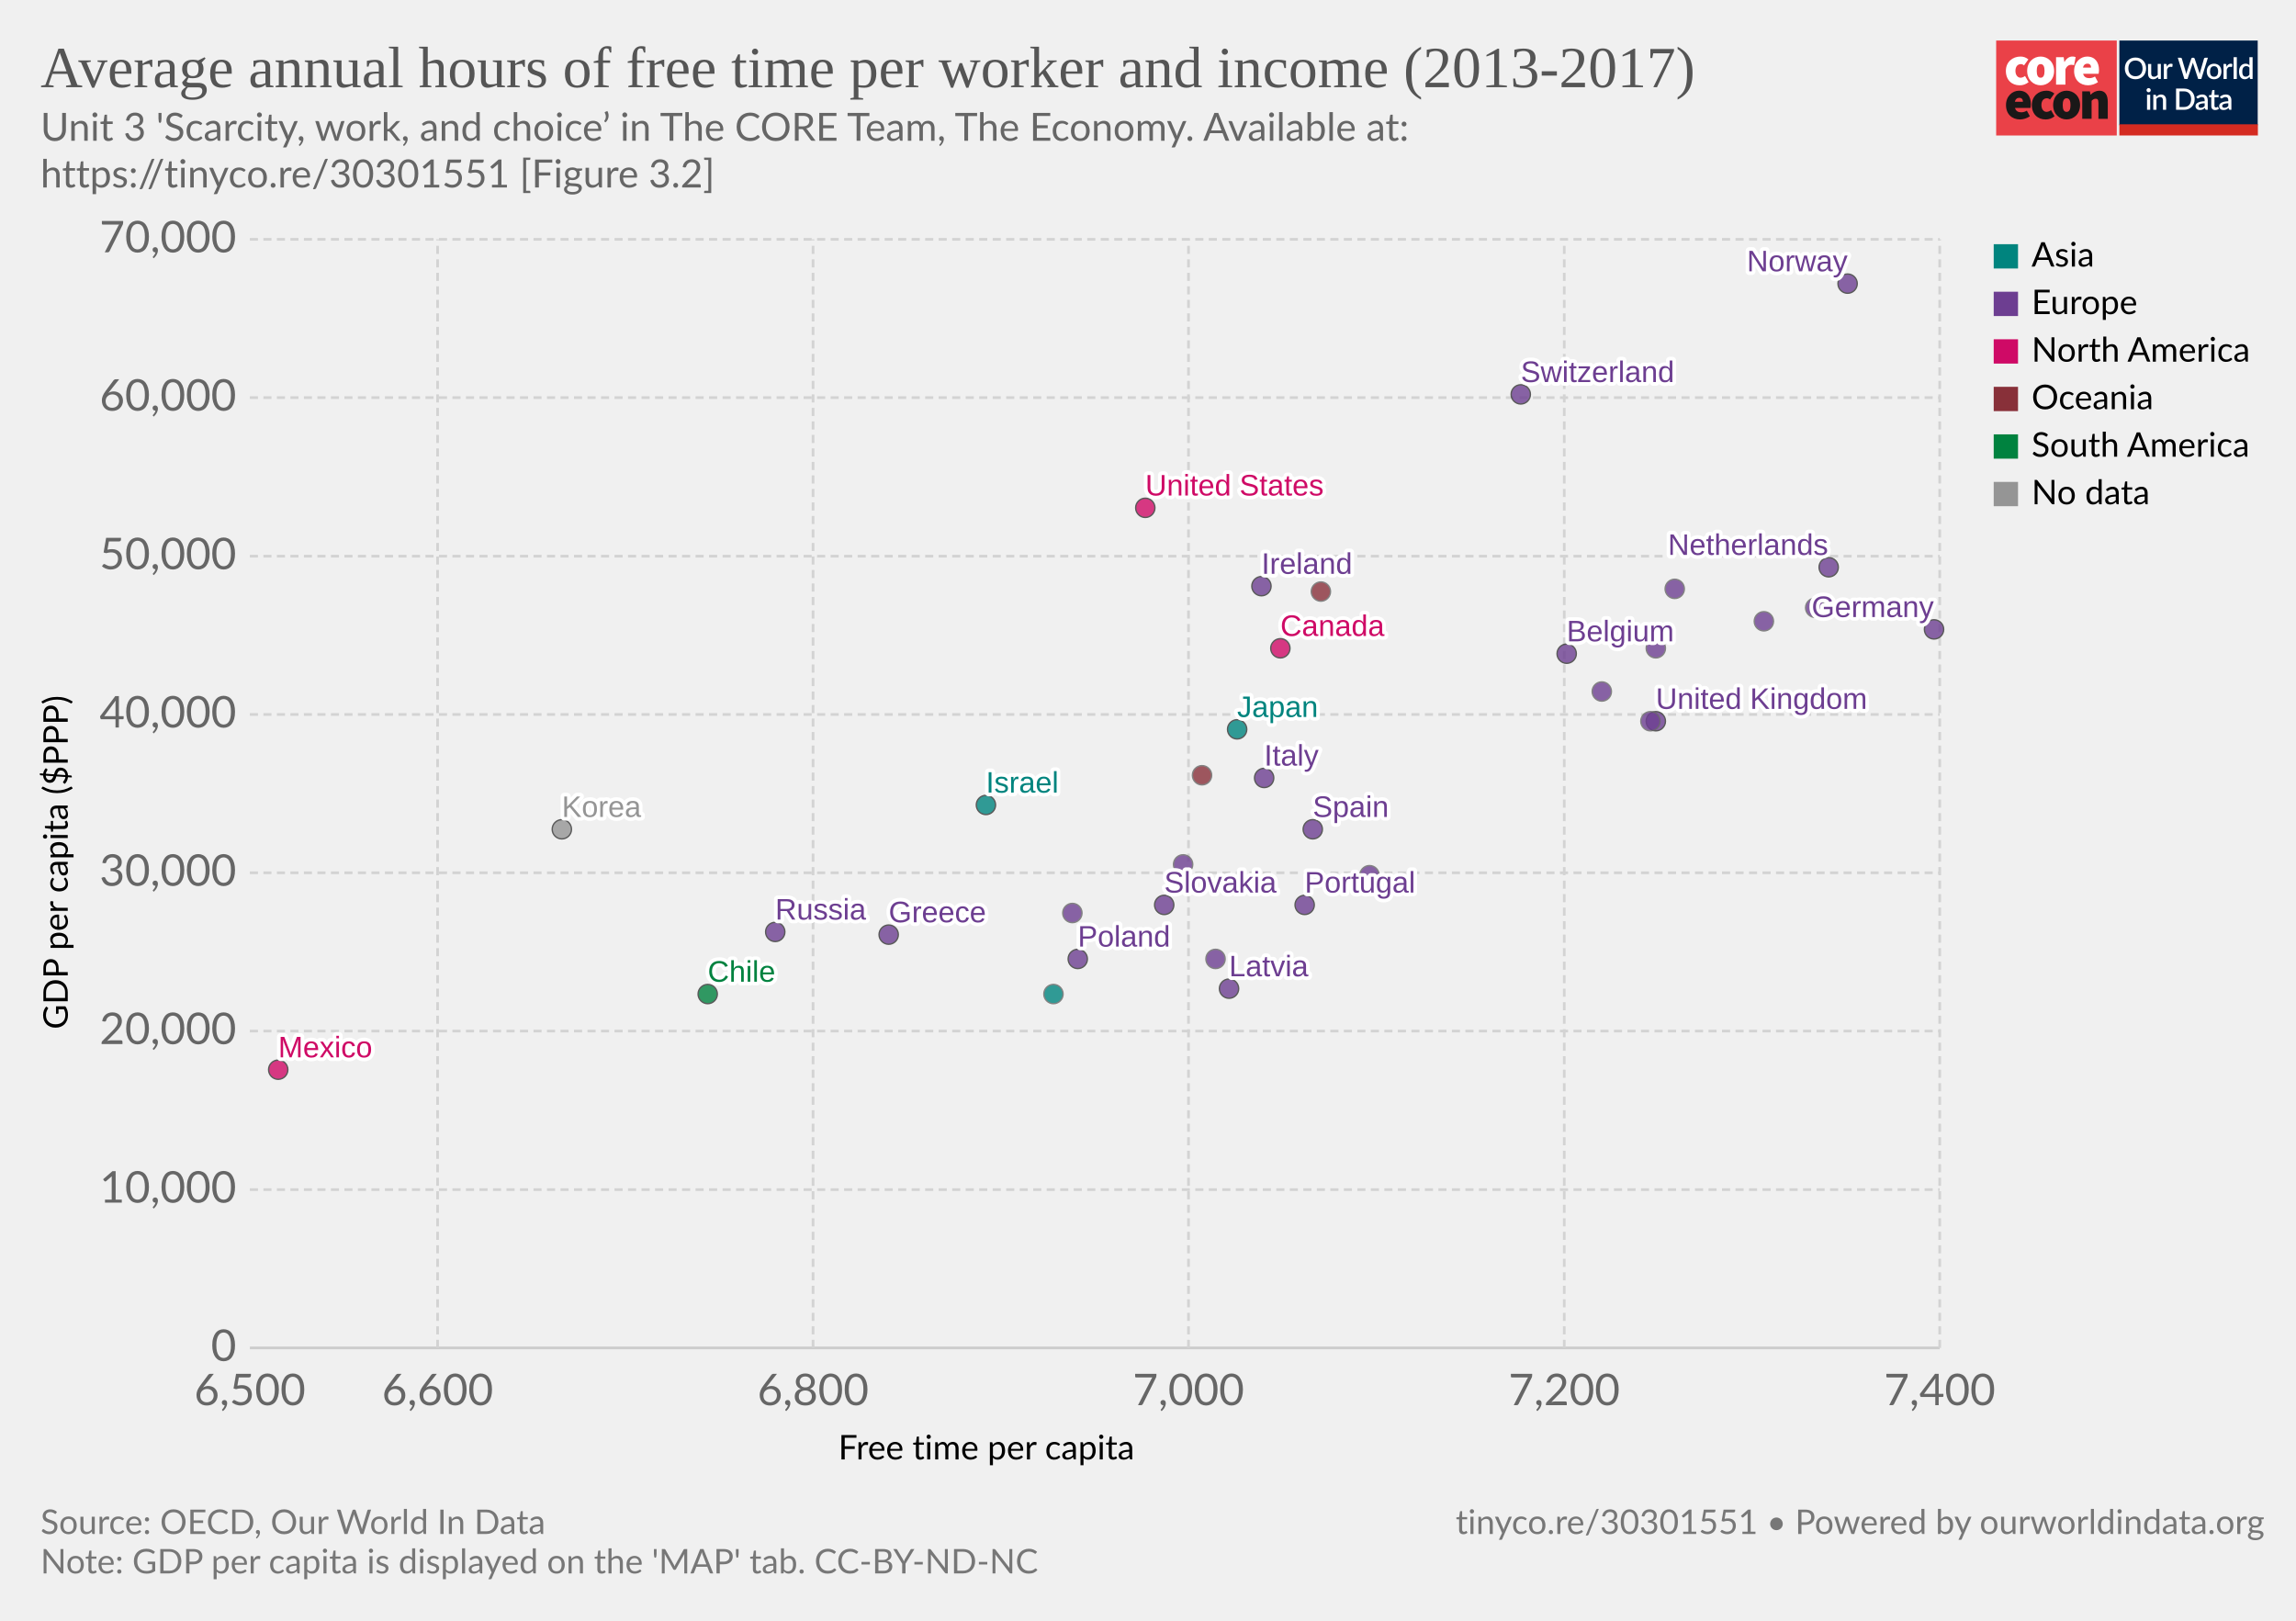
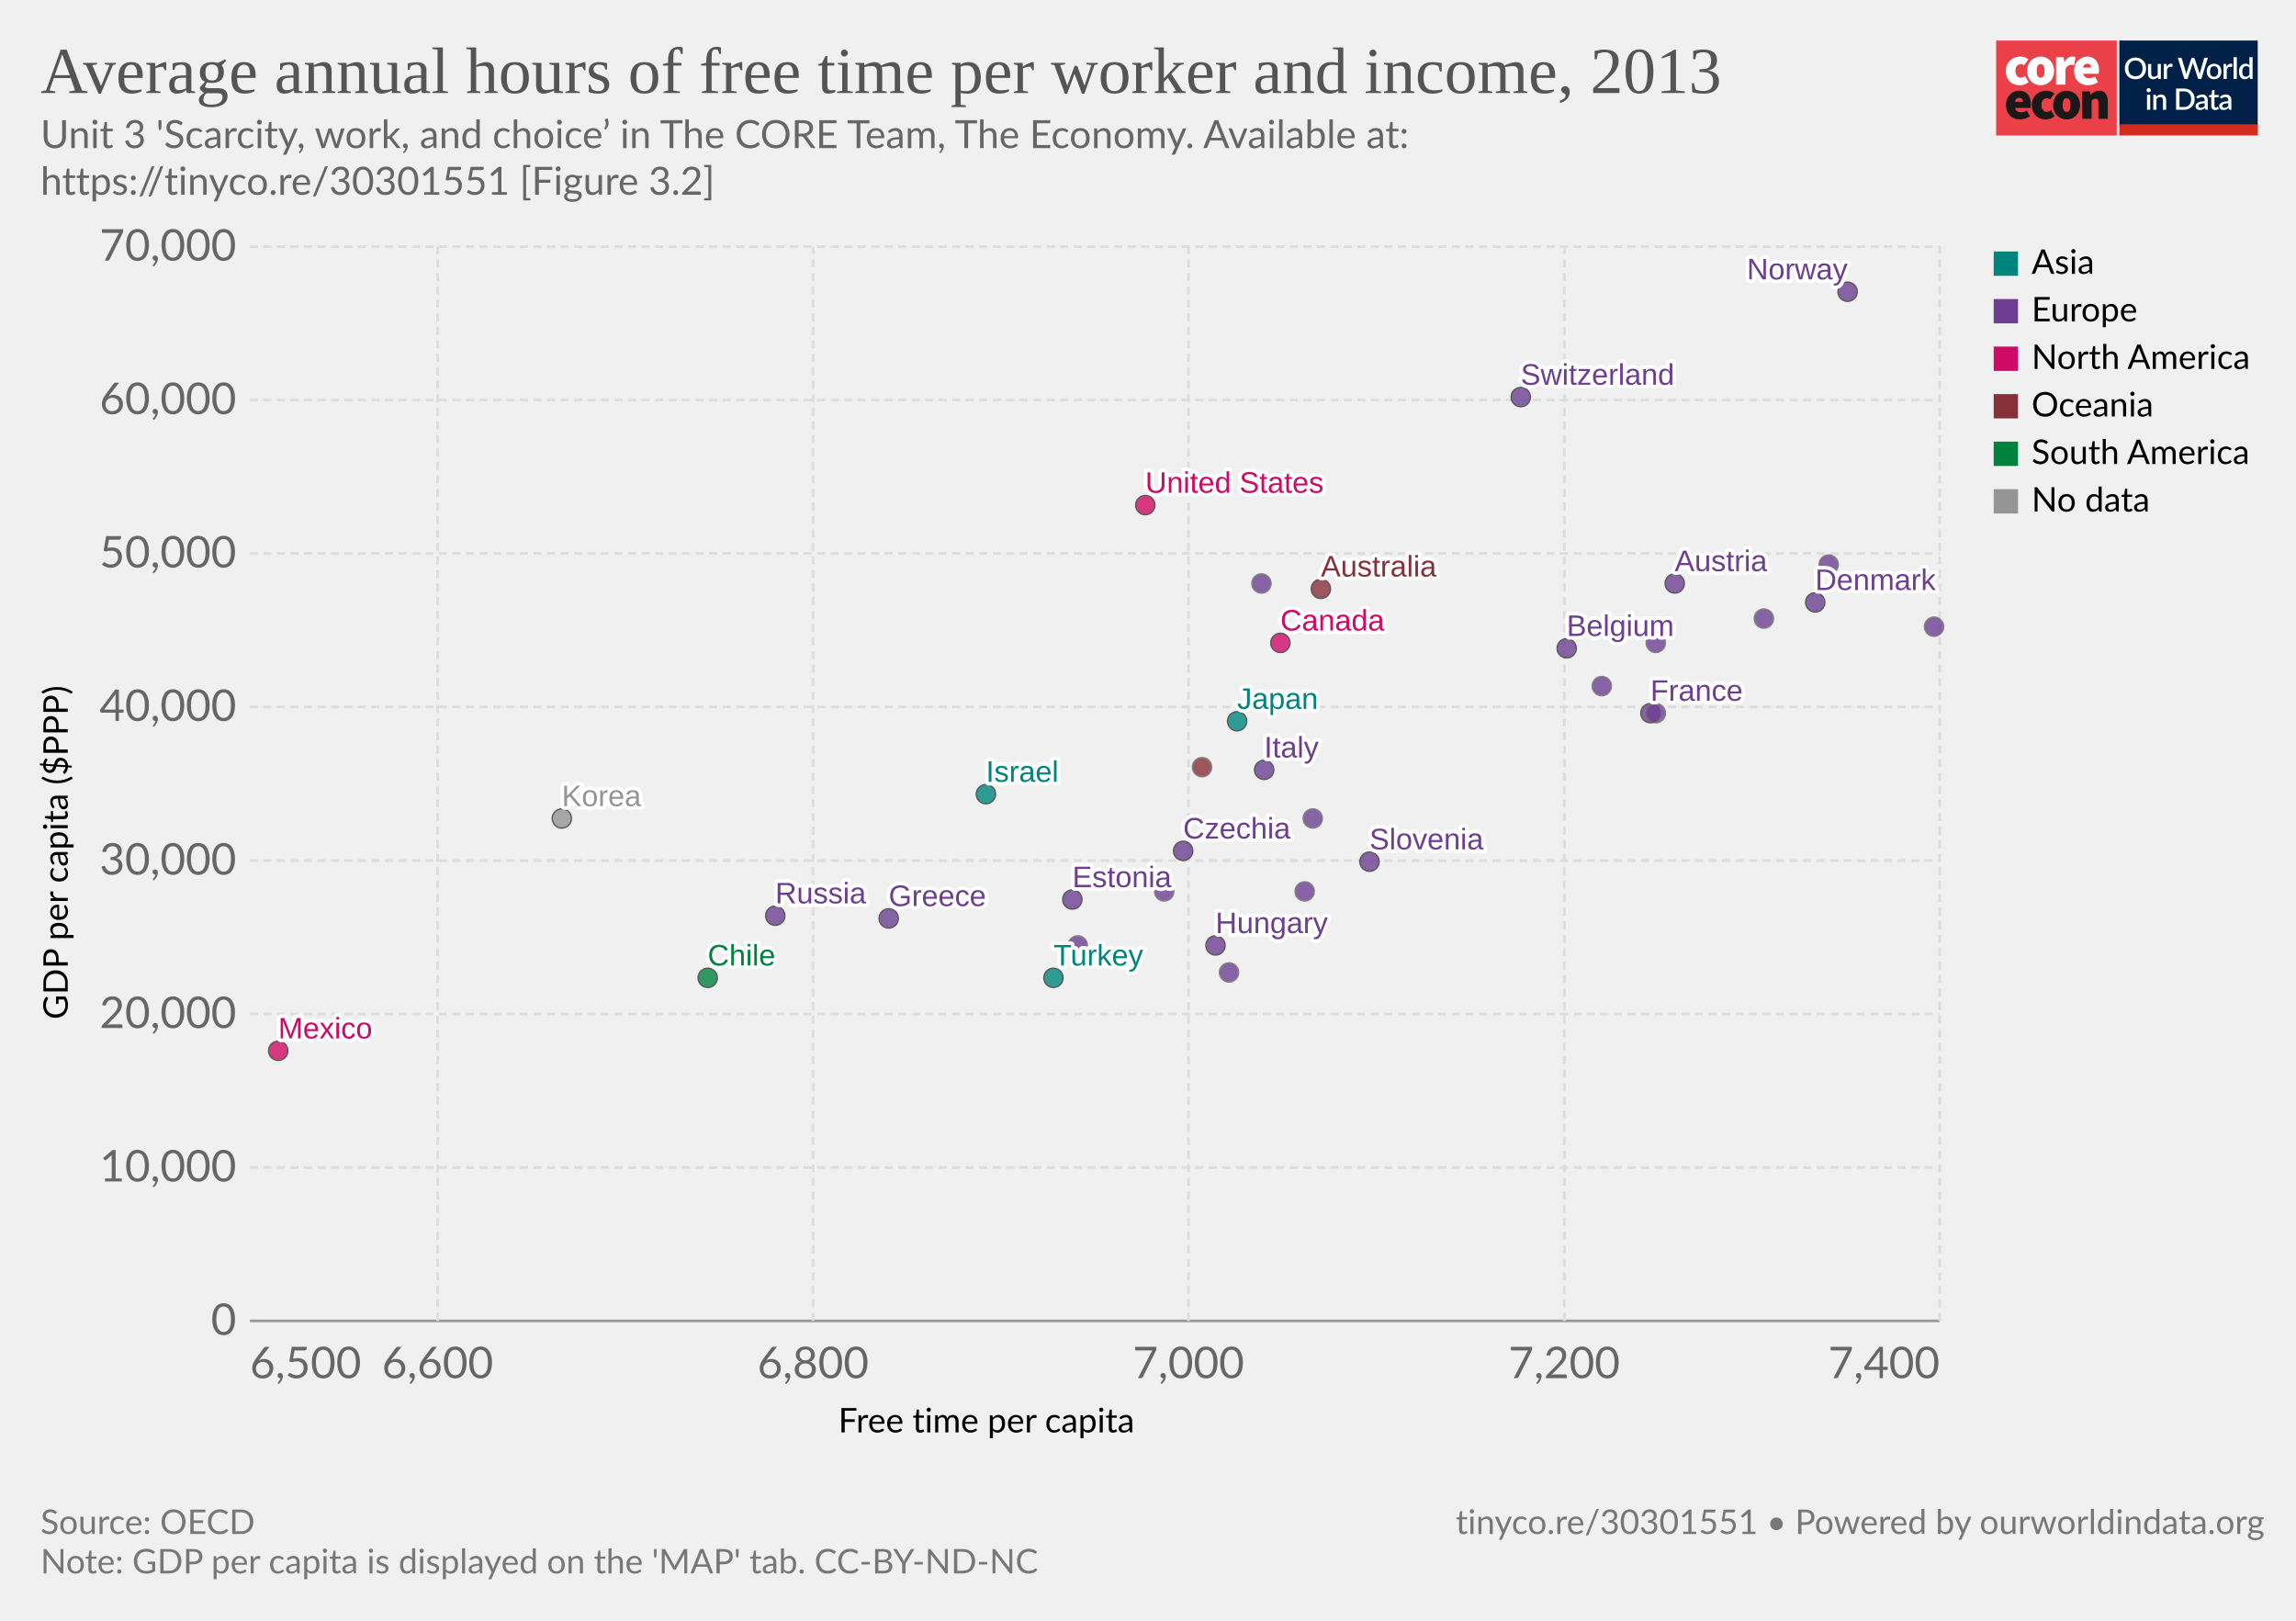
<svg xmlns="http://www.w3.org/2000/svg" version="1.1" style="background-color:#fff;-webkit-font-smoothing:antialiased" width="850" height="600" viewBox="0 0 850 600" font-family="Lato,'Helvetica Neue',Helvetica,Arial,sans-serif" font-size="18" text-rendering="optimizeLegibility">
  <g class="HeaderView">
    <g transform="matrix(.95 0 0 .95 739 15)">
-       <svg width="102" height="37" viewBox="0 0 102 37" fill="none">
+       <svg className="coreLogo" width="102" height="37" viewBox="0 0 102 37" fill="none">
        <path d="M47 0H0v37h47V0z" fill="#EA4148" />
        <path d="M3.78 11.85c0-3.55 2.67-5.6 5.68-5.6a4.63 4.63 0 013.09 1.1l-1.7 2.36c-.31-.32-.74-.5-1.18-.52-1.36 0-2.16 1.03-2.16 2.66 0 1.62.89 2.65 2.03 2.65a2.93 2.93 0 001.7-.69l1.4 2.4a5.29 5.29 0 01-3.52 1.24c-3 0-5.34-2.05-5.34-5.6z" fill="#fff" />
        <path d="M18.85 11.85c0-1.63-.42-2.66-1.52-2.66s-1.52 1.03-1.52 2.66c0 1.62.42 2.65 1.52 2.65s1.52-1.03 1.52-2.65zm-6.77 0c0-3.55 2.54-5.6 5.25-5.6 2.7 0 5.25 2.05 5.25 5.6s-2.54 5.6-5.25 5.6-5.25-2.05-5.25-5.6M23.34 6.5h2.97l.25 1.84h.09c.78-1.46 1.97-2.1 3-2.1.45-.02.9.05 1.32.22l-.6 3.16c-.38-.1-.78-.16-1.18-.17-.76 0-1.7.47-2.2 1.8v5.94h-3.65V6.5zm13.64 4.06c0-.81-.34-1.54-1.44-1.54-.8 0-1.49.47-1.7 1.54h3.14zm-6.6 1.29c0-3.47 2.49-5.6 5.07-5.6 3.13 0 4.62 2.3 4.62 5.17 0 .52-.05 1.03-.15 1.54h-6.04c.34 1.28 1.27 1.71 2.46 1.71a4.3 4.3 0 002.16-.64l1.18 2.18a7.08 7.08 0 01-3.85 1.24c-3.09 0-5.46-2.05-5.46-5.6" fill="#fff" />
        <path d="M10.43 23.87c0-.81-.34-1.54-1.44-1.54-.8 0-1.48.47-1.69 1.54h3.13zm-6.6 1.28c0-3.46 2.5-5.6 5.08-5.6 3.13 0 4.61 2.3 4.61 5.18 0 .51-.05 1.03-.15 1.54H7.34c.34 1.28 1.27 1.7 2.46 1.7.76-.01 1.5-.23 2.16-.63l1.18 2.18a7.08 7.08 0 01-3.85 1.24c-3.1 0-5.46-2.06-5.46-5.6m10.07-.01c0-3.55 2.67-5.6 5.68-5.6a4.63 4.63 0 013.09 1.11l-1.7 2.35c-.32-.31-.74-.5-1.18-.51-1.36 0-2.16 1.03-2.16 2.65 0 1.63.89 2.66 2.03 2.66a2.93 2.93 0 001.7-.69l1.39 2.4a5.29 5.29 0 01-3.51 1.24c-3 0-5.34-2.06-5.34-5.6" fill="#1A1818" />
        <path d="M28.97 25.15c0-1.62-.42-2.65-1.52-2.65s-1.52 1.03-1.52 2.65c0 1.63.42 2.66 1.52 2.66s1.52-1.03 1.52-2.66zm-6.77 0c0-3.55 2.54-5.6 5.25-5.6 2.7 0 5.25 2.05 5.25 5.6s-2.54 5.6-5.25 5.6-5.25-2.04-5.25-5.6m11.34-5.35h2.97l.25 1.29h.09a4.76 4.76 0 013.34-1.54c2.33 0 3.3 1.71 3.3 4.36v6.6h-3.64v-6.13c0-1.37-.34-1.7-1.06-1.7-.67 0-1.05.3-1.6.8v7.02h-3.65V19.8z" fill="#1A1818" />
        <path fill="#fff" d="M48 0h54v37H48z" />
        <path d="M48 0h53.93v33H48V0z" fill="#002147" />
        <path d="M58.42 10.86c0 .61-.1 1.18-.3 1.7a3.83 3.83 0 01-2.15 2.21c-.5.21-1.07.32-1.7.32-.6 0-1.17-.1-1.68-.32a3.9 3.9 0 01-2.15-2.21c-.2-.52-.3-1.09-.3-1.7 0-.61.1-1.18.3-1.7a3.93 3.93 0 012.15-2.22 4.38 4.38 0 011.69-.31c.62 0 1.18.1 1.69.31a3.79 3.79 0 012.15 2.22c.2.52.3 1.09.3 1.7zm-1.38 0c0-.48-.06-.9-.2-1.28A2.38 2.38 0 0055.43 8a2.97 2.97 0 00-1.14-.21c-.42 0-.8.07-1.15.21-.34.14-.63.35-.87.61a2.8 2.8 0 00-.56.97c-.13.38-.2.8-.2 1.28s.07.9.2 1.29a2.46 2.46 0 001.43 1.57c.35.14.73.2 1.15.2.42 0 .8-.06 1.15-.2a2.4 2.4 0 001.42-1.57c.13-.38.2-.81.2-1.29zm7.14-1.72V15h-.74c-.17 0-.27-.08-.32-.24l-.1-.54a3.42 3.42 0 01-.81.63 2.3 2.3 0 01-1.06.24c-.32 0-.6-.05-.85-.16a1.72 1.72 0 01-1-1.15 3.1 3.1 0 01-.12-.91V9.14h1.24v3.73c0 .4.09.7.27.92.18.22.46.32.83.32.27 0 .53-.06.76-.18.24-.13.46-.3.67-.52V9.13h1.23zm2.33 1.08c.18-.37.4-.66.66-.87.27-.22.58-.32.94-.32a1.34 1.34 0 01.66.17l-.09.93a.26.26 0 01-.07.14.2.2 0 01-.13.03c-.06 0-.14 0-.25-.03a1.62 1.62 0 00-.8.04c-.13.05-.25.13-.35.22-.1.1-.2.21-.28.35-.08.14-.15.3-.22.47V15h-1.24V9.13h.72c.13 0 .22.03.27.08.05.05.08.13.1.25l.08.76zm16-3.5L79.94 15h-1.21l-1.95-5.95a4.7 4.7 0 01-.12-.46 3.32 3.32 0 01-.13.46L74.57 15h-1.22l-2.57-8.28h1.13c.11 0 .2.03.28.09.08.05.14.12.16.22l1.56 5.3a6.11 6.11 0 01.16.8 10 10 0 01.2-.8l1.78-5.3a.48.48 0 01.16-.21.4.4 0 01.28-.1h.4c.11 0 .21.03.28.1.08.05.13.12.17.21l1.77 5.3.1.37.1.4a59.35 59.35 0 00.16-.76L81 7.03a.4.4 0 01.16-.22.49.49 0 01.3-.09h1.04zm2.41 2.32c.44 0 .83.07 1.18.22a2.49 2.49 0 011.47 1.55c.13.37.2.79.2 1.25 0 .47-.07.88-.2 1.26-.14.37-.33.69-.58.95a2.87 2.87 0 01-2.07.82c-.43 0-.83-.07-1.18-.22a2.55 2.55 0 01-1.47-1.55c-.14-.38-.2-.8-.2-1.26 0-.46.06-.88.2-1.25a2.55 2.55 0 011.47-1.55c.35-.15.75-.22 1.18-.22zm0 5.08c.53 0 .92-.18 1.18-.53.26-.36.4-.86.4-1.52s-.14-1.17-.4-1.53c-.26-.36-.65-.54-1.18-.54-.53 0-.93.18-1.2.54-.25.36-.38.87-.38 1.53s.13 1.16.39 1.52c.26.35.66.53 1.2.53zm4.86-3.9c.18-.37.4-.66.67-.87.26-.22.57-.32.93-.32a1.34 1.34 0 01.66.17l-.09.93a.26.26 0 01-.07.14.2.2 0 01-.13.03c-.06 0-.14 0-.25-.03a1.62 1.62 0 00-.8.04 1.29 1.29 0 00-.63.57c-.08.14-.15.3-.22.47V15H88.6V9.13h.72c.13 0 .22.03.27.08.05.05.08.13.1.25l.08.76zm4-3.73V15h-1.25V6.49h1.24zm4.91 4.09a1.45 1.45 0 00-1.24-.6c-.48 0-.86.18-1.13.54-.27.35-.4.87-.4 1.56 0 .37.02.67.08.93.07.25.15.46.27.62.11.16.25.28.42.35.16.08.35.11.56.11.31 0 .58-.07.8-.2.24-.14.45-.33.64-.58v-2.73zm1.24-4.09V15h-.75c-.16 0-.27-.08-.31-.24l-.11-.63c-.25.28-.53.52-.84.7-.31.17-.67.26-1.09.26a1.96 1.96 0 01-1.59-.78 2.73 2.73 0 01-.44-.94 4.86 4.86 0 01.01-2.5c.12-.37.3-.7.51-.96a2.3 2.3 0 011.85-.88c.34 0 .63.05.88.16.24.11.45.26.64.46V6.49h1.24zm-39.9 14.65V27h-1.24v-5.86h1.24zm.2-1.78c0 .12-.02.22-.06.32a.83.83 0 01-1.34.26.8.8 0 01-.24-.58c0-.11.02-.22.06-.32a.89.89 0 01.43-.43.76.76 0 01.64 0 .81.81 0 01.45.43c.04.1.06.2.06.32zm2.16 2.55a3.67 3.67 0 01.83-.63 2.32 2.32 0 011.9-.08c.24.11.45.26.61.46.17.2.3.43.38.7.09.28.13.58.13.9V27H65v-3.73c0-.4-.1-.7-.28-.92-.18-.22-.45-.33-.83-.33-.27 0-.53.06-.77.19-.23.13-.45.3-.66.52V27h-1.23v-5.86h.74c.17 0 .28.07.33.23l.08.54zm14.96.95c0 .61-.1 1.17-.3 1.68a3.78 3.78 0 01-2.15 2.16c-.5.2-1.07.3-1.69.3H70.1v-8.28h3.12c.62 0 1.19.1 1.7.3a3.71 3.71 0 012.14 2.16c.2.5.3 1.07.3 1.68zm-1.37 0c0-.48-.07-.9-.2-1.28a2.6 2.6 0 00-.55-.96 2.35 2.35 0 00-.87-.6 2.97 2.97 0 00-1.15-.21h-1.77v6.1h1.77c.43 0 .81-.07 1.15-.2a2.42 2.42 0 001.42-1.56c.13-.38.2-.81.2-1.29zm5.27 1.58a7.5 7.5 0 00-1.12.1c-.3.06-.55.13-.73.22a.97.97 0 00-.41.3.68.68 0 00-.12.4c0 .13.02.25.06.35.05.1.1.18.18.24.08.06.18.1.28.14a1.78 1.78 0 001.18-.14c.23-.12.46-.3.68-.53v-1.08zm-3.28-2.49a3.36 3.36 0 012.37-.92c.34 0 .63.05.9.16a1.83 1.83 0 011.06 1.18c.1.27.15.57.15.9V27h-.55a.56.56 0 01-.27-.05.42.42 0 01-.16-.23l-.12-.47-.44.36c-.15.1-.3.2-.46.26a2.77 2.77 0 01-1.75.12c-.2-.06-.38-.16-.53-.29a1.46 1.46 0 01-.48-1.18c0-.23.06-.45.18-.66.12-.22.32-.41.6-.58a4 4 0 011.1-.43 8.03 8.03 0 011.68-.19v-.39c0-.42-.1-.73-.27-.94-.18-.2-.45-.3-.8-.3-.23-.01-.43.02-.6.08a6.05 6.05 0 00-.74.39.54.54 0 01-.28.08.38.38 0 01-.22-.06.6.6 0 01-.15-.17l-.22-.4zm7.38 5.14c-.48 0-.86-.13-1.12-.4-.26-.28-.4-.67-.4-1.17v-3.41h-.64a.27.27 0 01-.18-.07c-.05-.04-.07-.11-.07-.2v-.5l.95-.14.27-1.7a.31.31 0 01.1-.15c.04-.04.1-.06.18-.06h.63v1.93h1.63v.89h-1.63v3.33c0 .2.05.37.16.48.1.11.24.17.41.17a.79.79 0 00.43-.12 4 4 0 00.12-.08.2.2 0 01.11-.04c.07 0 .13.04.17.11l.37.6c-.2.18-.42.3-.68.4a2.5 2.5 0 01-.8.13zm5.11-2.65a7.5 7.5 0 00-1.11.1 3 3 0 00-.74.22.97.97 0 00-.4.3.68.68 0 00-.13.4c0 .13.02.25.06.35.05.1.11.18.19.24s.17.1.28.14a1.78 1.78 0 001.18-.14c.23-.12.45-.3.67-.53v-1.08zm-3.28-2.49a3.36 3.36 0 012.37-.92c.34 0 .64.05.9.16.27.11.49.26.66.46.18.2.32.44.41.72.1.27.14.57.14.9V27h-.55a.56.56 0 01-.27-.05c-.06-.04-.11-.11-.15-.23l-.12-.47-.45.36c-.14.1-.3.2-.45.26a2.77 2.77 0 01-1.75.12c-.2-.06-.38-.16-.53-.29a1.46 1.46 0 01-.49-1.18c0-.23.06-.45.18-.66.12-.22.32-.41.6-.58.28-.17.65-.31 1.1-.43a8.03 8.03 0 011.68-.19v-.39c0-.42-.09-.73-.27-.94-.18-.2-.44-.3-.8-.3a1.5 1.5 0 00-.59.08 6.09 6.09 0 00-.74.39.54.54 0 01-.29.08.38.38 0 01-.22-.06.6.6 0 01-.14-.17l-.23-.4z" fill="#fff" />
        <path fill="#D42B21" d="M48 32.65h54V37H48z" />
      </svg>
    </g>
-     <a href="https://ourworldindata.org/grapher/annual-hours-of-free-time-per-worker-and-income?tab=chart&amp;stackMode=absolute&amp;country=&amp;region=World" target="_blank" rel="noopener" font-family="&quot;Playfair Display&quot;,Georgia,&quot;Times New Roman&quot;,serif">
-       <text font-size="21.6" x="15" y="32.3" fill="#555">
-         <tspan x="15" y="32.28">Average annual hours of free time per worker and income (2013-2017)</tspan>
+     <a href="https://ourworldindata.org/grapher/annual-hours-of-free-time-per-worker-and-income" target="_blank" rel="noopener" font-family="&quot;Playfair Display&quot;,Georgia,&quot;Times New Roman&quot;,serif">
+       <text font-size="24.3" x="15" y="34.4" fill="#555">
+         <tspan x="15" y="34.44">Average annual hours of free time per worker and income, 2013</tspan>
      </text>
    </a>
-     <text font-size="14.4" x="15" y="52.1" fill="#666">
-       <tspan x="15" y="52.12">Unit 3 'Scarcity, work, and choice’ in The CORE Team, The Economy. Available at:</tspan>
-       <tspan x="15" y="69.4">https://tinyco.re/30301551 [Figure 3.2]</tspan>
+     <text font-size="14.4" x="15" y="54.8" fill="#666">
+       <tspan x="15" y="54.82">Unit 3 'Scarcity, work, and choice’ in The CORE Team, The Economy. Available at:</tspan>
+       <tspan x="15" y="72.1">https://tinyco.re/30301551 [Figure 3.2]</tspan>
    </text>
  </g>
  <g class="ScatterPlot">
    <g class="DualAxisView">
      <g class="HorizontalAxis">
-         <text font-size="12.6" x="310.4" y="540.3">
-           <tspan x="310.35" y="540.28">Free time per capita</tspan>
-         </text>
-         <text x="92.5" y="520.2" fill="#666" text-anchor="middle" font-size="16.2">6,500</text>
-         <text x="162" y="520.2" fill="#666" text-anchor="middle" font-size="16.2">6,600</text>
-         <text x="301" y="520.2" fill="#666" text-anchor="middle" font-size="16.2">6,800</text>
-         <text x="440" y="520.2" fill="#666" text-anchor="middle" font-size="16.2">7,000</text>
-         <text x="579.1" y="520.2" fill="#666" text-anchor="middle" font-size="16.2">7,200</text>
-         <text x="718.1" y="520.2" fill="#666" text-anchor="middle" font-size="16.2">7,400</text>
+         <text font-size="12.6" x="310.4" y="530.3">
+           <tspan x="310.35" y="530.28">Free time per capita</tspan>
+         </text>
+         <text x="92.5" y="510.2" fill="#666" text-anchor="start" font-size="16.2">6,500</text>
+         <text x="162" y="510.2" fill="#666" text-anchor="middle" font-size="16.2">6,600</text>
+         <text x="301" y="510.2" fill="#666" text-anchor="middle" font-size="16.2">6,800</text>
+         <text x="440" y="510.2" fill="#666" text-anchor="middle" font-size="16.2">7,000</text>
+         <text x="579.1" y="510.2" fill="#666" text-anchor="middle" font-size="16.2">7,200</text>
+         <text x="718.09" y="510.2" fill="#666" text-anchor="end" font-size="16.2">7,400</text>
      </g>
      <g class="VerticalAxis">
-         <text font-size="12.6" x="-381" y="25.1" transform="rotate(-90)">
-           <tspan x="-381.03" y="25.08">GDP per capita ($PPP)</tspan>
-         </text>
-         <text x="87.5" y="499" fill="#666" dominant-baseline="middle" text-anchor="end" font-size="16.2">0</text>
-         <text x="87.5" y="440.4" fill="#666" dominant-baseline="middle" text-anchor="end" font-size="16.2">10,000</text>
-         <text x="87.5" y="381.7" fill="#666" dominant-baseline="middle" text-anchor="end" font-size="16.2">20,000</text>
-         <text x="87.5" y="323.1" fill="#666" dominant-baseline="middle" text-anchor="end" font-size="16.2">30,000</text>
-         <text x="87.5" y="264.5" fill="#666" dominant-baseline="middle" text-anchor="end" font-size="16.2">40,000</text>
-         <text x="87.5" y="205.9" fill="#666" dominant-baseline="middle" text-anchor="end" font-size="16.2">50,000</text>
-         <text x="87.5" y="147.2" fill="#666" dominant-baseline="middle" text-anchor="end" font-size="16.2">60,000</text>
-         <text x="87.5" y="88.6" fill="#666" dominant-baseline="middle" text-anchor="end" font-size="16.2">70,000</text>
+         <text font-size="12.6" x="-377.4" y="25.1" transform="rotate(-90)">
+           <tspan x="-377.38" y="25.08">GDP per capita ($PPP)</tspan>
+         </text>
+         <text x="87.5" y="489" dy=".32em" text-anchor="end" fill="#666" font-size="16.2">0</text>
+         <text x="87.5" y="432.2" dy=".32em" text-anchor="end" fill="#666" font-size="16.2">10,000</text>
+         <text x="87.5" y="375.4" dy=".32em" text-anchor="end" fill="#666" font-size="16.2">20,000</text>
+         <text x="87.5" y="318.6" dy=".32em" text-anchor="end" fill="#666" font-size="16.2">30,000</text>
+         <text x="87.5" y="261.7" dy=".32em" text-anchor="end" fill="#666" font-size="16.2">40,000</text>
+         <text x="87.5" y="204.9" dy=".32em" text-anchor="end" fill="#666" font-size="16.2">50,000</text>
+         <text x="87.5" y="148.1" dy=".32em" text-anchor="end" fill="#666" font-size="16.2">60,000</text>
+         <text x="87.5" y="91.3" dy=".32em" text-anchor="end" fill="#666" font-size="16.2">70,000</text>
      </g>
      <g class="AxisGridLines horizontalLines">
-         <path stroke="#ccc" d="M92.5 499h625.59" />
-         <path stroke="#d3d3d3" stroke-dasharray="3,2" d="M92.5 440.4h625.59M92.5 381.7h625.59M92.5 323.1h625.59M92.5 264.5h625.59M92.5 205.9h625.59M92.5 147.2h625.59M92.5 88.6h625.59" />
-       </g>
-       <g class="AxisGridLines verticalLines" stroke="#d3d3d3" stroke-dasharray="3,2">
-         <path d="M162 499V88.6M301 499V88.6M440 499V88.6M579.1 499V88.6M718.1 499V88.6" />
+         <path stroke="#999" d="M92.5 489h625.59" />
+         <path stroke="#ddd" stroke-dasharray="3,2" d="M92.5 432.2h625.59M92.5 375.4h625.59M92.5 318.6h625.59M92.5 261.7h625.59M92.5 204.9h625.59M92.5 148.1h625.59M92.5 91.3h625.59" />
+       </g>
+       <g class="AxisGridLines verticalLines" stroke="#ddd" stroke-dasharray="3,2">
+         <path d="M162 489V91.3M301 489V91.3M440 489V91.3M579.1 489V91.3M718.1 489V91.3" />
      </g>
    </g>
    <g class="PointsWithLabels clickable" clip-path="url(#a)" font-family="Arial, sans-serif">
-       <path fill="rgba(255,255,255,0)" d="M92.5 88.6h625.6V499H92.5z" />
+       <path fill="rgba(255,255,255,0)" d="M92.5 91.3h625.6V489H92.5z" />
      <defs>
        <clipPath id="a">
-           <path d="M82.5 78.6h645.6V509H82.5z" />
+           <path d="M82.5 81.3h645.6V499H82.5z" />
        </clipPath>
      </defs>
-       <g class="key-United-Kingdom_0">
-         <circle cx="613" cy="267" r="3.57" fill="#6D3E91" opacity=".8" stroke="#333" stroke-width=".5" />
-       </g>
-       <g class="key-Ireland_0">
-         <circle cx="467" cy="217" r="3.57" fill="#6D3E91" opacity=".8" stroke="#333" stroke-width=".5" />
-       </g>
-       <g class="key-France_0">
-         <circle cx="611" cy="267" r="3.57" fill="#6D3E91" opacity=".8" stroke="#666" stroke-width=".5" />
-       </g>
-       <g class="key-Belgium_0">
-         <circle cx="580" cy="242" r="3.57" fill="#6D3E91" opacity=".8" stroke="#333" stroke-width=".5" />
-       </g>
-       <g class="key-Netherlands_0">
-         <circle cx="677" cy="210" r="3.57" fill="#6D3E91" opacity=".8" stroke="#333" stroke-width=".5" />
-       </g>
-       <g class="key-Germany_0">
-         <circle cx="716" cy="233" r="3.57" fill="#6D3E91" opacity=".8" stroke="#333" stroke-width=".5" />
-       </g>
-       <g class="key-Switzerland_0">
-         <circle cx="563" cy="146" r="3.57" fill="#6D3E91" opacity=".8" stroke="#333" stroke-width=".5" />
-       </g>
-       <g class="key-Italy_0">
-         <circle cx="468" cy="288" r="3.57" fill="#6D3E91" opacity=".8" stroke="#333" stroke-width=".5" />
-       </g>
-       <g class="key-Spain_0">
-         <circle cx="486" cy="307" r="3.57" fill="#6D3E91" opacity=".8" stroke="#333" stroke-width=".5" />
-       </g>
-       <g class="key-Sweden_0">
-         <circle cx="653" cy="230" r="3.57" fill="#6D3E91" opacity=".8" stroke="#666" stroke-width=".5" />
-       </g>
-       <g class="key-Poland_0">
-         <circle cx="399" cy="355" r="3.57" fill="#6D3E91" opacity=".8" stroke="#333" stroke-width=".5" />
-       </g>
-       <g class="key-Russia_0">
-         <circle cx="287" cy="345" r="3.57" fill="#6D3E91" opacity=".8" stroke="#333" stroke-width=".5" />
-       </g>
-       <g class="key-United-States_0">
-         <circle cx="424" cy="188" r="3.57" fill="#CF0A66" opacity=".8" stroke="#333" stroke-width=".5" />
-       </g>
-       <g class="key-Japan_0">
-         <circle cx="458" cy="270" r="3.57" fill="#00847E" opacity=".8" stroke="#333" stroke-width=".5" />
-       </g>
-       <g class="key-Australia_0">
-         <circle cx="489" cy="219" r="3.57" fill="#883039" opacity=".8" stroke="#666" stroke-width=".5" />
-       </g>
-       <g class="key-Austria_0">
-         <circle cx="620" cy="218" r="3.57" fill="#6D3E91" opacity=".8" stroke="#666" stroke-width=".5" />
-       </g>
-       <g class="key-Canada_0">
-         <circle cx="474" cy="240" r="3.57" fill="#CF0A66" opacity=".8" stroke="#333" stroke-width=".5" />
-       </g>
-       <g class="key-Turkey_0">
-         <circle cx="390" cy="368" r="3.57" fill="#00847E" opacity=".8" stroke="#666" stroke-width=".5" />
-       </g>
-       <g class="key-Slovenia_0">
-         <circle cx="507" cy="324" r="3.57" fill="#6D3E91" opacity=".8" stroke="#666" stroke-width=".5" />
-       </g>
-       <g class="key-Slovakia_0">
-         <circle cx="431" cy="335" r="3.57" fill="#6D3E91" opacity=".8" stroke="#333" stroke-width=".5" />
-       </g>
-       <g class="key-Portugal_0">
-         <circle cx="483" cy="335" r="3.57" fill="#6D3E91" opacity=".8" stroke="#333" stroke-width=".5" />
-       </g>
-       <g class="key-Norway_0">
-         <circle cx="684" cy="105" r="3.57" fill="#6D3E91" opacity=".8" stroke="#333" stroke-width=".5" />
-       </g>
-       <g class="key-New-Zealand_0">
-         <circle cx="445" cy="287" r="3.57" fill="#883039" opacity=".8" stroke="#666" stroke-width=".5" />
-       </g>
-       <g class="key-Mexico_0">
-         <circle cx="103" cy="396" r="3.57" fill="#CF0A66" opacity=".8" stroke="#333" stroke-width=".5" />
-       </g>
-       <g class="key-Latvia_0">
-         <circle cx="455" cy="366" r="3.57" fill="#6D3E91" opacity=".8" stroke="#333" stroke-width=".5" />
-       </g>
-       <g class="key-Israel_0">
-         <circle cx="365" cy="298" r="3.57" fill="#00847E" opacity=".8" stroke="#333" stroke-width=".5" />
-       </g>
-       <g class="key-Hungary_0">
-         <circle cx="450" cy="355" r="3.57" fill="#6D3E91" opacity=".8" stroke="#666" stroke-width=".5" />
-       </g>
-       <g class="key-Greece_0">
-         <circle cx="329" cy="346" r="3.57" fill="#6D3E91" opacity=".8" stroke="#333" stroke-width=".5" />
-       </g>
-       <g class="key-Finland_0">
-         <circle cx="593" cy="256" r="3.57" fill="#6D3E91" opacity=".8" stroke="#666" stroke-width=".5" />
-       </g>
-       <g class="key-Estonia_0">
-         <circle cx="397" cy="338" r="3.57" fill="#6D3E91" opacity=".8" stroke="#666" stroke-width=".5" />
-       </g>
-       <g class="key-Denmark_0">
-         <circle cx="672" cy="225" r="3.57" fill="#6D3E91" opacity=".8" stroke="#666" stroke-width=".5" />
-       </g>
-       <g class="key-Czechia_0">
-         <circle cx="438" cy="320" r="3.57" fill="#6D3E91" opacity=".8" stroke="#666" stroke-width=".5" />
-       </g>
-       <g class="key-Chile_0">
-         <circle cx="262" cy="368" r="3.57" fill="#00823F" opacity=".8" stroke="#333" stroke-width=".5" />
-       </g>
-       <g class="key-Iceland_0">
-         <circle cx="613" cy="240" r="3.57" fill="#6D3E91" opacity=".8" stroke="#666" stroke-width=".5" />
-       </g>
-       <g class="key-Korea_0">
-         <circle cx="208" cy="307" r="3.57" fill="#959595" opacity=".8" stroke="#333" stroke-width=".5" />
+       <g class="key-Australia">
+         <circle cx="489" cy="218" r="3.57" fill="#883039" opacity=".8" stroke="#333" stroke-width=".5" />
+       </g>
+       <g class="key-Austria">
+         <circle cx="620" cy="216" r="3.57" fill="#6D3E91" opacity=".8" stroke="#333" stroke-width=".5" />
+       </g>
+       <g class="key-Belgium">
+         <circle cx="580" cy="240" r="3.57" fill="#6D3E91" opacity=".8" stroke="#333" stroke-width=".5" />
+       </g>
+       <g class="key-Canada">
+         <circle cx="474" cy="238" r="3.57" fill="#CF0A66" opacity=".8" stroke="#333" stroke-width=".5" />
+       </g>
+       <g class="key-Chile">
+         <circle cx="262" cy="362" r="3.57" fill="#00823F" opacity=".8" stroke="#333" stroke-width=".5" />
+       </g>
+       <g class="key-Czechia">
+         <circle cx="438" cy="315" r="3.57" fill="#6D3E91" opacity=".8" stroke="#333" stroke-width=".5" />
+       </g>
+       <g class="key-Denmark">
+         <circle cx="672" cy="223" r="3.57" fill="#6D3E91" opacity=".8" stroke="#333" stroke-width=".5" />
+       </g>
+       <g class="key-Estonia">
+         <circle cx="397" cy="333" r="3.57" fill="#6D3E91" opacity=".8" stroke="#333" stroke-width=".5" />
+       </g>
+       <g class="key-Finland">
+         <circle cx="593" cy="254" r="3.57" fill="#6D3E91" opacity=".8" stroke="#666" stroke-width=".5" />
+       </g>
+       <g class="key-France">
+         <circle cx="611" cy="264" r="3.57" fill="#6D3E91" opacity=".8" stroke="#333" stroke-width=".5" />
+       </g>
+       <g class="key-Germany">
+         <circle cx="716" cy="232" r="3.57" fill="#6D3E91" opacity=".8" stroke="#666" stroke-width=".5" />
+       </g>
+       <g class="key-Greece">
+         <circle cx="329" cy="340" r="3.57" fill="#6D3E91" opacity=".8" stroke="#333" stroke-width=".5" />
+       </g>
+       <g class="key-Hungary">
+         <circle cx="450" cy="350" r="3.57" fill="#6D3E91" opacity=".8" stroke="#333" stroke-width=".5" />
+       </g>
+       <g class="key-Iceland">
+         <circle cx="613" cy="238" r="3.57" fill="#6D3E91" opacity=".8" stroke="#666" stroke-width=".5" />
+       </g>
+       <g class="key-Ireland">
+         <circle cx="467" cy="216" r="3.57" fill="#6D3E91" opacity=".8" stroke="#666" stroke-width=".5" />
+       </g>
+       <g class="key-Israel">
+         <circle cx="365" cy="294" r="3.57" fill="#00847E" opacity=".8" stroke="#333" stroke-width=".5" />
+       </g>
+       <g class="key-Italy">
+         <circle cx="468" cy="285" r="3.57" fill="#6D3E91" opacity=".8" stroke="#333" stroke-width=".5" />
+       </g>
+       <g class="key-Japan">
+         <circle cx="458" cy="267" r="3.57" fill="#00847E" opacity=".8" stroke="#333" stroke-width=".5" />
+       </g>
+       <g class="key-Korea">
+         <circle cx="208" cy="303" r="3.57" fill="#959595" opacity=".8" stroke="#333" stroke-width=".5" />
+       </g>
+       <g class="key-Latvia">
+         <circle cx="455" cy="360" r="3.57" fill="#6D3E91" opacity=".8" stroke="#666" stroke-width=".5" />
+       </g>
+       <g class="key-Mexico">
+         <circle cx="103" cy="389" r="3.57" fill="#CF0A66" opacity=".8" stroke="#333" stroke-width=".5" />
+       </g>
+       <g class="key-Netherlands">
+         <circle cx="677" cy="209" r="3.57" fill="#6D3E91" opacity=".8" stroke="#666" stroke-width=".5" />
+       </g>
+       <g class="key-New-Zealand">
+         <circle cx="445" cy="284" r="3.57" fill="#883039" opacity=".8" stroke="#666" stroke-width=".5" />
+       </g>
+       <g class="key-Norway">
+         <circle cx="684" cy="108" r="3.57" fill="#6D3E91" opacity=".8" stroke="#333" stroke-width=".5" />
+       </g>
+       <g class="key-Poland">
+         <circle cx="399" cy="350" r="3.57" fill="#6D3E91" opacity=".8" stroke="#666" stroke-width=".5" />
+       </g>
+       <g class="key-Portugal">
+         <circle cx="483" cy="330" r="3.57" fill="#6D3E91" opacity=".8" stroke="#666" stroke-width=".5" />
+       </g>
+       <g class="key-Russia">
+         <circle cx="287" cy="339" r="3.57" fill="#6D3E91" opacity=".8" stroke="#333" stroke-width=".5" />
+       </g>
+       <g class="key-Slovakia">
+         <circle cx="431" cy="330" r="3.57" fill="#6D3E91" opacity=".8" stroke="#666" stroke-width=".5" />
+       </g>
+       <g class="key-Slovenia">
+         <circle cx="507" cy="319" r="3.57" fill="#6D3E91" opacity=".8" stroke="#333" stroke-width=".5" />
+       </g>
+       <g class="key-Spain">
+         <circle cx="486" cy="303" r="3.57" fill="#6D3E91" opacity=".8" stroke="#666" stroke-width=".5" />
+       </g>
+       <g class="key-Sweden">
+         <circle cx="653" cy="229" r="3.57" fill="#6D3E91" opacity=".8" stroke="#666" stroke-width=".5" />
+       </g>
+       <g class="key-Switzerland">
+         <circle cx="563" cy="147" r="3.57" fill="#6D3E91" opacity=".8" stroke="#333" stroke-width=".5" />
+       </g>
+       <g class="key-Turkey">
+         <circle cx="390" cy="362" r="3.57" fill="#00847E" opacity=".8" stroke="#333" stroke-width=".5" />
+       </g>
+       <g class="key-United-Kingdom">
+         <circle cx="613" cy="264" r="3.57" fill="#6D3E91" opacity=".8" stroke="#666" stroke-width=".5" />
+       </g>
+       <g class="key-United-States">
+         <circle cx="424" cy="187" r="3.57" fill="#CF0A66" opacity=".8" stroke="#333" stroke-width=".5" />
      </g>
      <g class="backgroundLabels" fill="#333" font-size="11" font-weight="400">
-         <text x="613" y="262.43" fill="#fff" stroke="#fff" stroke-linecap="round" stroke-linejoin="round" stroke-width=".25em">United Kingdom</text>
-         <text x="613" y="262.43" fill="#6D3E91">United Kingdom</text>
-         <text x="467" y="212.43" fill="#fff" stroke="#fff" stroke-linecap="round" stroke-linejoin="round" stroke-width=".25em">Ireland</text>
-         <text x="467" y="212.43" fill="#6D3E91">Ireland</text>
-         <text x="580" y="237.43" fill="#fff" stroke="#fff" stroke-linecap="round" stroke-linejoin="round" stroke-width=".25em">Belgium</text>
-         <text x="580" y="237.43" fill="#6D3E91">Belgium</text>
-         <text x="617.49" y="205.43" fill="#fff" stroke="#fff" stroke-linecap="round" stroke-linejoin="round" stroke-width=".25em">Netherlands</text>
-         <text x="617.49" y="205.43" fill="#6D3E91">Netherlands</text>
-         <text x="670.68" y="228.43" fill="#fff" stroke="#fff" stroke-linecap="round" stroke-linejoin="round" stroke-width=".25em">Germany</text>
-         <text x="670.68" y="228.43" fill="#6D3E91">Germany</text>
-         <text x="563" y="141.43" fill="#fff" stroke="#fff" stroke-linecap="round" stroke-linejoin="round" stroke-width=".25em">Switzerland</text>
-         <text x="563" y="141.43" fill="#6D3E91">Switzerland</text>
-         <text x="468" y="283.43" fill="#fff" stroke="#fff" stroke-linecap="round" stroke-linejoin="round" stroke-width=".25em">Italy</text>
-         <text x="468" y="283.43" fill="#6D3E91">Italy</text>
-         <text x="486" y="302.43" fill="#fff" stroke="#fff" stroke-linecap="round" stroke-linejoin="round" stroke-width=".25em">Spain</text>
-         <text x="486" y="302.43" fill="#6D3E91">Spain</text>
-         <text x="399" y="350.43" fill="#fff" stroke="#fff" stroke-linecap="round" stroke-linejoin="round" stroke-width=".25em">Poland</text>
-         <text x="399" y="350.43" fill="#6D3E91">Poland</text>
-         <text x="287" y="340.43" fill="#fff" stroke="#fff" stroke-linecap="round" stroke-linejoin="round" stroke-width=".25em">Russia</text>
-         <text x="287" y="340.43" fill="#6D3E91">Russia</text>
-         <text x="424" y="183.43" fill="#fff" stroke="#fff" stroke-linecap="round" stroke-linejoin="round" stroke-width=".25em">United States</text>
-         <text x="424" y="183.43" fill="#CF0A66">United States</text>
-         <text x="458" y="265.43" fill="#fff" stroke="#fff" stroke-linecap="round" stroke-linejoin="round" stroke-width=".25em">Japan</text>
-         <text x="458" y="265.43" fill="#00847E">Japan</text>
-         <text x="474" y="235.43" fill="#fff" stroke="#fff" stroke-linecap="round" stroke-linejoin="round" stroke-width=".25em">Canada</text>
-         <text x="474" y="235.43" fill="#CF0A66">Canada</text>
-         <text x="431" y="330.43" fill="#fff" stroke="#fff" stroke-linecap="round" stroke-linejoin="round" stroke-width=".25em">Slovakia</text>
-         <text x="431" y="330.43" fill="#6D3E91">Slovakia</text>
-         <text x="483" y="330.43" fill="#fff" stroke="#fff" stroke-linecap="round" stroke-linejoin="round" stroke-width=".25em">Portugal</text>
-         <text x="483" y="330.43" fill="#6D3E91">Portugal</text>
-         <text x="646.71" y="100.43" fill="#fff" stroke="#fff" stroke-linecap="round" stroke-linejoin="round" stroke-width=".25em">Norway</text>
-         <text x="646.71" y="100.43" fill="#6D3E91">Norway</text>
-         <text x="103" y="391.43" fill="#fff" stroke="#fff" stroke-linecap="round" stroke-linejoin="round" stroke-width=".25em">Mexico</text>
-         <text x="103" y="391.43" fill="#CF0A66">Mexico</text>
-         <text x="455" y="361.43" fill="#fff" stroke="#fff" stroke-linecap="round" stroke-linejoin="round" stroke-width=".25em">Latvia</text>
-         <text x="455" y="361.43" fill="#6D3E91">Latvia</text>
-         <text x="365" y="293.43" fill="#fff" stroke="#fff" stroke-linecap="round" stroke-linejoin="round" stroke-width=".25em">Israel</text>
-         <text x="365" y="293.43" fill="#00847E">Israel</text>
-         <text x="329" y="341.43" fill="#fff" stroke="#fff" stroke-linecap="round" stroke-linejoin="round" stroke-width=".25em">Greece</text>
-         <text x="329" y="341.43" fill="#6D3E91">Greece</text>
-         <text x="262" y="363.43" fill="#fff" stroke="#fff" stroke-linecap="round" stroke-linejoin="round" stroke-width=".25em">Chile</text>
-         <text x="262" y="363.43" fill="#00823F">Chile</text>
-         <text x="208" y="302.43" fill="#fff" stroke="#fff" stroke-linecap="round" stroke-linejoin="round" stroke-width=".25em">Korea</text>
-         <text x="208" y="302.43" fill="#959595">Korea</text>
+         <text x="489" y="213.43" fill="#fff" stroke="#fff" stroke-linecap="round" stroke-linejoin="round" stroke-width=".25em">Australia</text>
+         <text x="489" y="213.43" fill="#883039">Australia</text>
+         <text x="620" y="211.43" fill="#fff" stroke="#fff" stroke-linecap="round" stroke-linejoin="round" stroke-width=".25em">Austria</text>
+         <text x="620" y="211.43" fill="#6D3E91">Austria</text>
+         <text x="580" y="235.43" fill="#fff" stroke="#fff" stroke-linecap="round" stroke-linejoin="round" stroke-width=".25em">Belgium</text>
+         <text x="580" y="235.43" fill="#6D3E91">Belgium</text>
+         <text x="474" y="233.43" fill="#fff" stroke="#fff" stroke-linecap="round" stroke-linejoin="round" stroke-width=".25em">Canada</text>
+         <text x="474" y="233.43" fill="#CF0A66">Canada</text>
+         <text x="262" y="357.43" fill="#fff" stroke="#fff" stroke-linecap="round" stroke-linejoin="round" stroke-width=".25em">Chile</text>
+         <text x="262" y="357.43" fill="#00823F">Chile</text>
+         <text x="438" y="310.43" fill="#fff" stroke="#fff" stroke-linecap="round" stroke-linejoin="round" stroke-width=".25em">Czechia</text>
+         <text x="438" y="310.43" fill="#6D3E91">Czechia</text>
+         <text x="672" y="218.43" fill="#fff" stroke="#fff" stroke-linecap="round" stroke-linejoin="round" stroke-width=".25em">Denmark</text>
+         <text x="672" y="218.43" fill="#6D3E91">Denmark</text>
+         <text x="397" y="328.43" fill="#fff" stroke="#fff" stroke-linecap="round" stroke-linejoin="round" stroke-width=".25em">Estonia</text>
+         <text x="397" y="328.43" fill="#6D3E91">Estonia</text>
+         <text x="611" y="259.43" fill="#fff" stroke="#fff" stroke-linecap="round" stroke-linejoin="round" stroke-width=".25em">France</text>
+         <text x="611" y="259.43" fill="#6D3E91">France</text>
+         <text x="329" y="335.43" fill="#fff" stroke="#fff" stroke-linecap="round" stroke-linejoin="round" stroke-width=".25em">Greece</text>
+         <text x="329" y="335.43" fill="#6D3E91">Greece</text>
+         <text x="450" y="345.43" fill="#fff" stroke="#fff" stroke-linecap="round" stroke-linejoin="round" stroke-width=".25em">Hungary</text>
+         <text x="450" y="345.43" fill="#6D3E91">Hungary</text>
+         <text x="365" y="289.43" fill="#fff" stroke="#fff" stroke-linecap="round" stroke-linejoin="round" stroke-width=".25em">Israel</text>
+         <text x="365" y="289.43" fill="#00847E">Israel</text>
+         <text x="468" y="280.43" fill="#fff" stroke="#fff" stroke-linecap="round" stroke-linejoin="round" stroke-width=".25em">Italy</text>
+         <text x="468" y="280.43" fill="#6D3E91">Italy</text>
+         <text x="458" y="262.43" fill="#fff" stroke="#fff" stroke-linecap="round" stroke-linejoin="round" stroke-width=".25em">Japan</text>
+         <text x="458" y="262.43" fill="#00847E">Japan</text>
+         <text x="208" y="298.43" fill="#fff" stroke="#fff" stroke-linecap="round" stroke-linejoin="round" stroke-width=".25em">Korea</text>
+         <text x="208" y="298.43" fill="#959595">Korea</text>
+         <text x="103" y="384.43" fill="#fff" stroke="#fff" stroke-linecap="round" stroke-linejoin="round" stroke-width=".25em">Mexico</text>
+         <text x="103" y="384.43" fill="#CF0A66">Mexico</text>
+         <text x="646.71" y="103.43" fill="#fff" stroke="#fff" stroke-linecap="round" stroke-linejoin="round" stroke-width=".25em">Norway</text>
+         <text x="646.71" y="103.43" fill="#6D3E91">Norway</text>
+         <text x="287" y="334.43" fill="#fff" stroke="#fff" stroke-linecap="round" stroke-linejoin="round" stroke-width=".25em">Russia</text>
+         <text x="287" y="334.43" fill="#6D3E91">Russia</text>
+         <text x="507" y="314.43" fill="#fff" stroke="#fff" stroke-linecap="round" stroke-linejoin="round" stroke-width=".25em">Slovenia</text>
+         <text x="507" y="314.43" fill="#6D3E91">Slovenia</text>
+         <text x="563" y="142.43" fill="#fff" stroke="#fff" stroke-linecap="round" stroke-linejoin="round" stroke-width=".25em">Switzerland</text>
+         <text x="563" y="142.43" fill="#6D3E91">Switzerland</text>
+         <text x="390" y="357.43" fill="#fff" stroke="#fff" stroke-linecap="round" stroke-linejoin="round" stroke-width=".25em">Turkey</text>
+         <text x="390" y="357.43" fill="#00847E">Turkey</text>
+         <text x="424" y="182.43" fill="#fff" stroke="#fff" stroke-linecap="round" stroke-linejoin="round" stroke-width=".25em">United States</text>
+         <text x="424" y="182.43" fill="#CF0A66">United States</text>
      </g>
    </g>
    <g class="ScatterColorLegend clickable" cursor="pointer">
      <g class="legendMark">
-         <path fill="#00847E" d="M738.09 90.4h9v9h-9z" />
-         <text font-size="12.6" x="752.1" y="98.7">
-           <tspan x="752.09" y="98.68">Asia</tspan>
-         </text>
-       </g>
-       <g class="legendMark">
-         <path fill="#6D3E91" d="M738.09 108h9v9h-9z" />
-         <text font-size="12.6" x="752.1" y="116.3">
-           <tspan x="752.09" y="116.28">Europe</tspan>
-         </text>
-       </g>
-       <g class="legendMark">
-         <path fill="#CF0A66" d="M738.09 125.6h9v9h-9z" />
-         <text font-size="12.6" x="752.1" y="133.9">
-           <tspan x="752.09" y="133.88">North America</tspan>
-         </text>
-       </g>
-       <g class="legendMark">
-         <path fill="#883039" d="M738.09 143.2h9v9h-9z" />
-         <text font-size="12.6" x="752.1" y="151.5">
-           <tspan x="752.09" y="151.48">Oceania</tspan>
-         </text>
-       </g>
-       <g class="legendMark">
-         <path fill="#00823F" d="M738.09 160.8h9v9h-9z" />
-         <text font-size="12.6" x="752.1" y="169.1">
-           <tspan x="752.09" y="169.08">South America</tspan>
-         </text>
-       </g>
-       <g class="legendMark">
-         <path fill="#959595" d="M738.09 178.4h9v9h-9z" />
-         <text font-size="12.6" x="752.1" y="186.7">
-           <tspan x="752.09" y="186.68">No data</tspan>
+         <path fill="#00847E" d="M738.09 93.1h9v9h-9z" />
+         <text font-size="12.6" x="752.1" y="101.4">
+           <tspan x="752.09" y="101.38">Asia</tspan>
+         </text>
+       </g>
+       <g class="legendMark">
+         <path fill="#6D3E91" d="M738.09 110.7h9v9h-9z" />
+         <text font-size="12.6" x="752.1" y="119">
+           <tspan x="752.09" y="118.98">Europe</tspan>
+         </text>
+       </g>
+       <g class="legendMark">
+         <path fill="#CF0A66" d="M738.09 128.3h9v9h-9z" />
+         <text font-size="12.6" x="752.1" y="136.6">
+           <tspan x="752.09" y="136.58">North America</tspan>
+         </text>
+       </g>
+       <g class="legendMark">
+         <path fill="#883039" d="M738.09 145.9h9v9h-9z" />
+         <text font-size="12.6" x="752.1" y="154.2">
+           <tspan x="752.09" y="154.18">Oceania</tspan>
+         </text>
+       </g>
+       <g class="legendMark">
+         <path fill="#00823F" d="M738.09 163.5h9v9h-9z" />
+         <text font-size="12.6" x="752.1" y="171.8">
+           <tspan x="752.09" y="171.78">South America</tspan>
+         </text>
+       </g>
+       <g class="legendMark">
+         <path fill="#959595" d="M738.09 181.1h9v9h-9z" />
+         <text font-size="12.6" x="752.1" y="189.4">
+           <tspan x="752.09" y="189.38">No data</tspan>
        </text>
      </g>
    </g>
  </g>
  <g class="SourcesFooter" fill="#777">
-     <g class="clickable" fill="#777">
+     <g fill="#777">
      <text font-size="12.6" x="15" y="567.9">
-         <tspan x="15" y="567.88">Source: OECD, Our World In Data</tspan>
+         <tspan x="15" y="567.88">Source: OECD</tspan>
      </text>
    </g>
    <text font-size="12.6" x="15" y="582.5">
      <tspan x="15" y="582.48">Note: GDP per capita is displayed on the 'MAP' tab. CC-BY-ND-NC</tspan>
    </text>
    <text font-size="12.6" x="538.9" y="567.9">
      <tspan x="538.9" y="567.88">
        <a target="_blank" href="https://tinyco.re/30301551" fill="#777">tinyco.re/30301551</a> • <a href="https://ourworldindata.org" target="_blank">Powered by ourworldindata.org</a>
      </tspan>
    </text>
  </g>
</svg>
